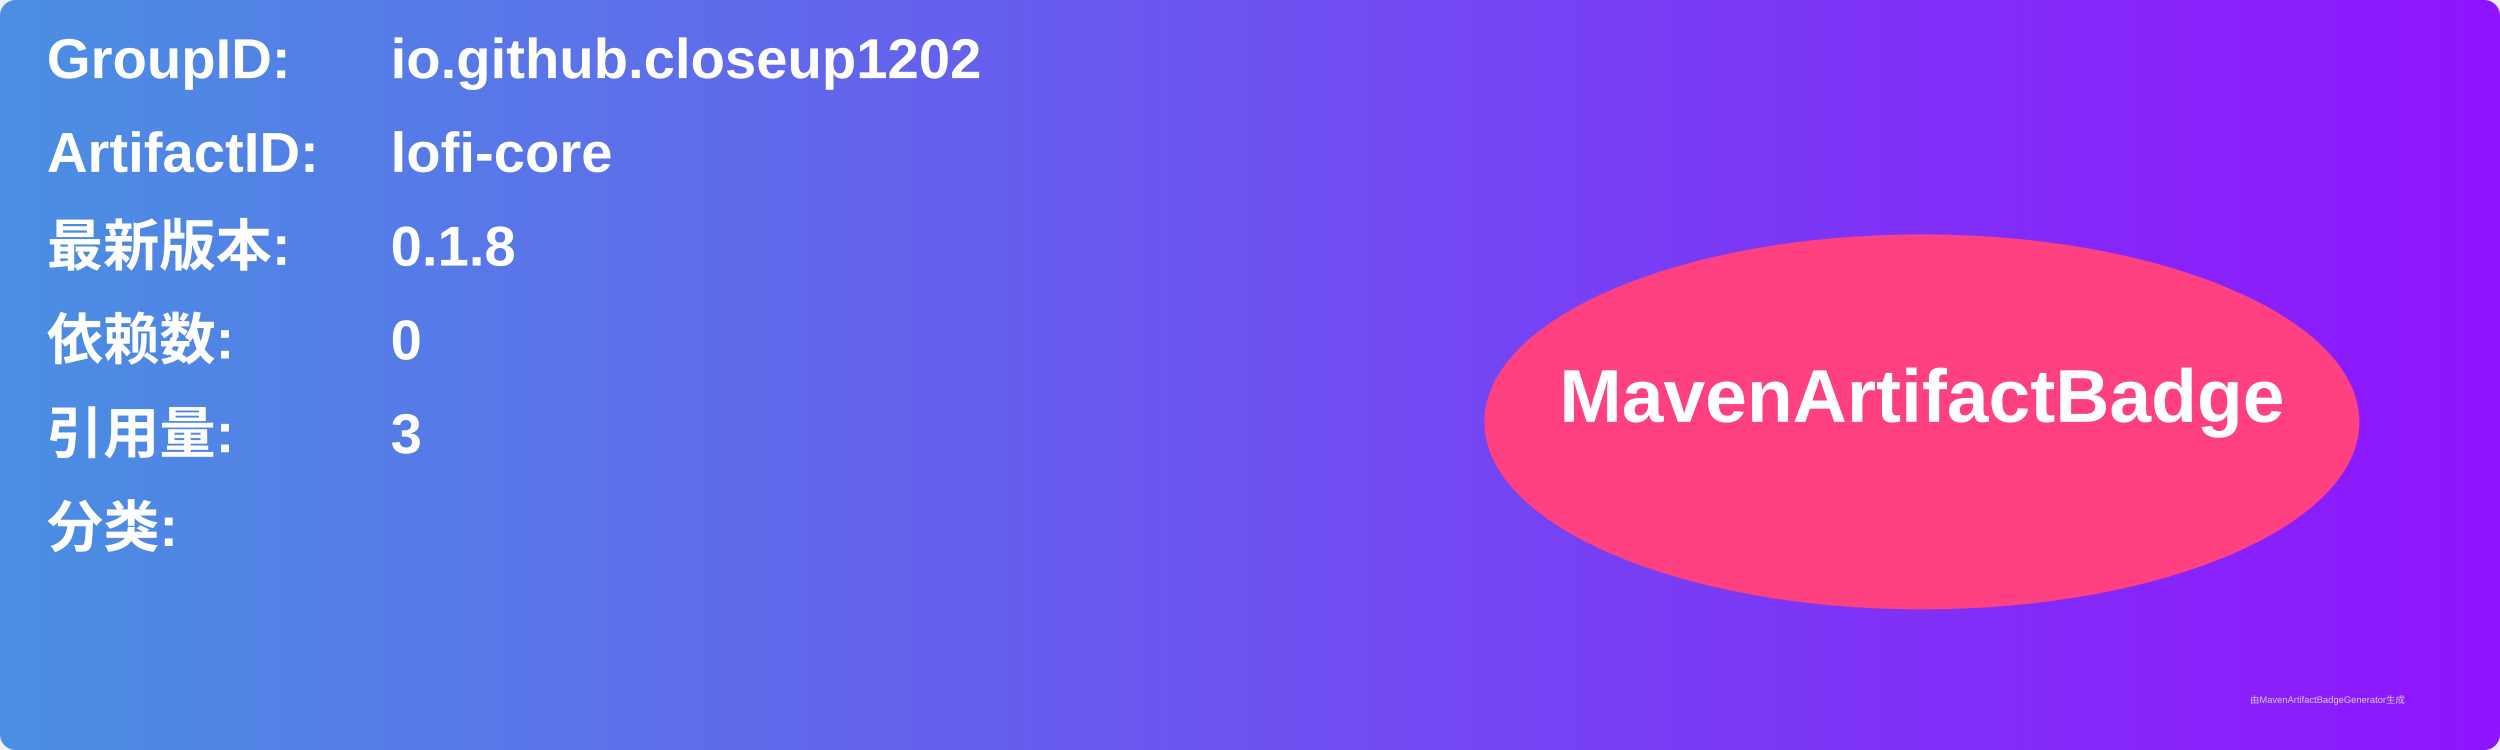
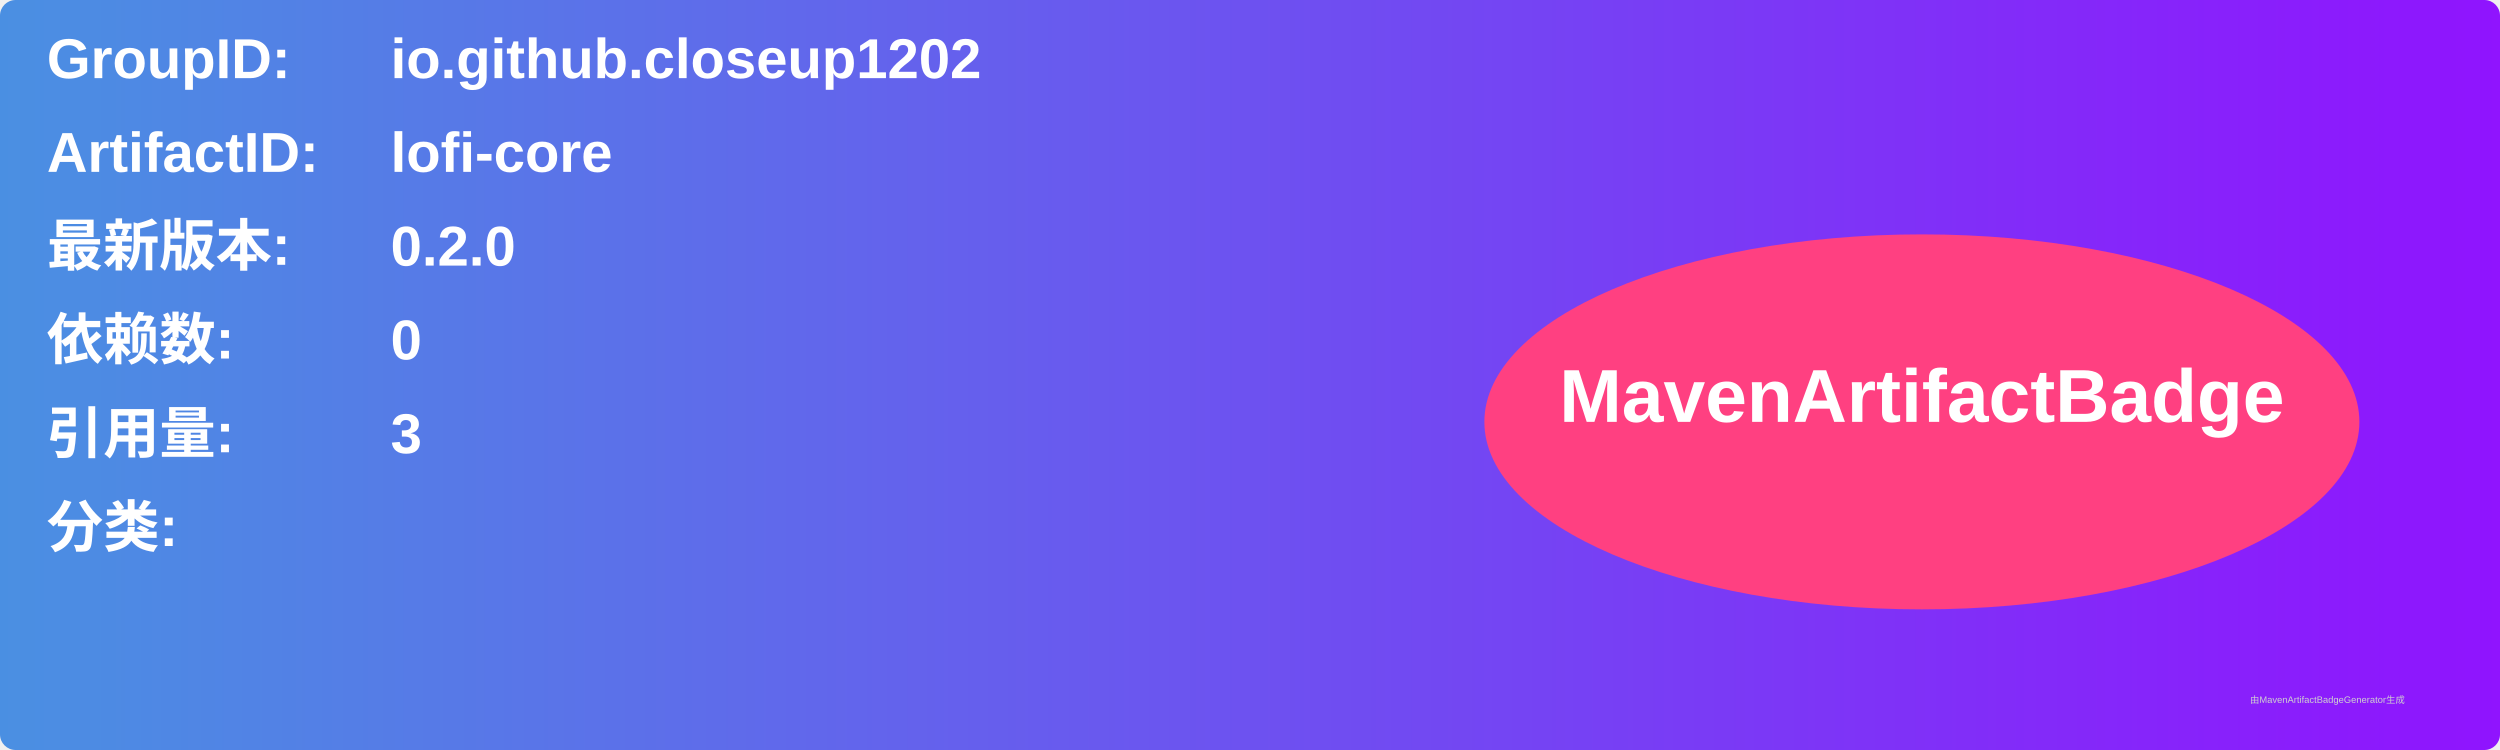
<svg xmlns="http://www.w3.org/2000/svg" width="800" height="240" viewBox="0 0 800 240">
  <linearGradient id="grad" x1="0%" y1="0%" x2="100%" y2="0%">
    <stop offset="0%" stop-color="#4a90e2" />
    <stop offset="100%" stop-color="#9013fe" />
  </linearGradient>
  <rect width="100%" height="100%" rx="5" ry="5" fill="url(#grad)" />
  <g transform="translate(15, 15)">
    <text x="0" y="10" font-family="Arial" font-size="18" fill="white" font-weight="bold" width="260">GroupID:</text>
    <text x="110" y="10" font-family="Arial" font-size="18" fill="white" font-weight="bold" width="460">io.github.closeup1202</text>
    <text x="0" y="40" font-family="Arial" font-size="18" fill="white" font-weight="bold" width="260">ArtifactID:</text>
    <text x="110" y="40" font-family="Arial" font-size="18" fill="white" font-weight="bold" width="460">lofi-core</text>
    <text x="0" y="70" font-family="Arial" font-size="18" fill="white" font-weight="bold">最新版本:</text>
    <text x="110" y="70" font-family="Arial" font-size="18" fill="white" font-weight="bold">
-       <tspan font-weight="bold">0.1.8</tspan>
+       <tspan font-weight="bold">0.2.0</tspan>
    </text>
    <text x="0" y="100" font-family="Arial" font-size="18" fill="white" font-weight="bold">依赖数: </text>
    <text x="110" y="100" font-family="Arial" font-size="18" fill="white">
      <tspan font-weight="bold">0</tspan>
    </text>
    <text x="0" y="130" font-family="Arial" font-size="18" fill="white" font-weight="bold">引用量: </text>
    <text x="110" y="130" font-family="Arial" font-size="18" fill="white">
      <tspan font-weight="bold">3</tspan>
    </text>
    <text x="0" y="160" font-family="Arial" font-size="18" fill="white" font-weight="bold">分类:</text>
    <text x="10" y="190" font-family="Arial" font-size="10" fill="white">
      <tspan font-weight="bold" />
    </text>
    <ellipse cx="600" cy="120" rx="140" ry="60" fill="#ff4081" />
    <text x="600" y="120" text-anchor="middle" font-family="Arial" font-size="24" fill="white" font-weight="bold">MavenArtifactBadge</text>
  </g>
  <text x="720" y="225" font-family="Arial" font-size="3" fill="#d0d0d0">由MavenArtifactBadgeGenerator生成</text>
</svg>
